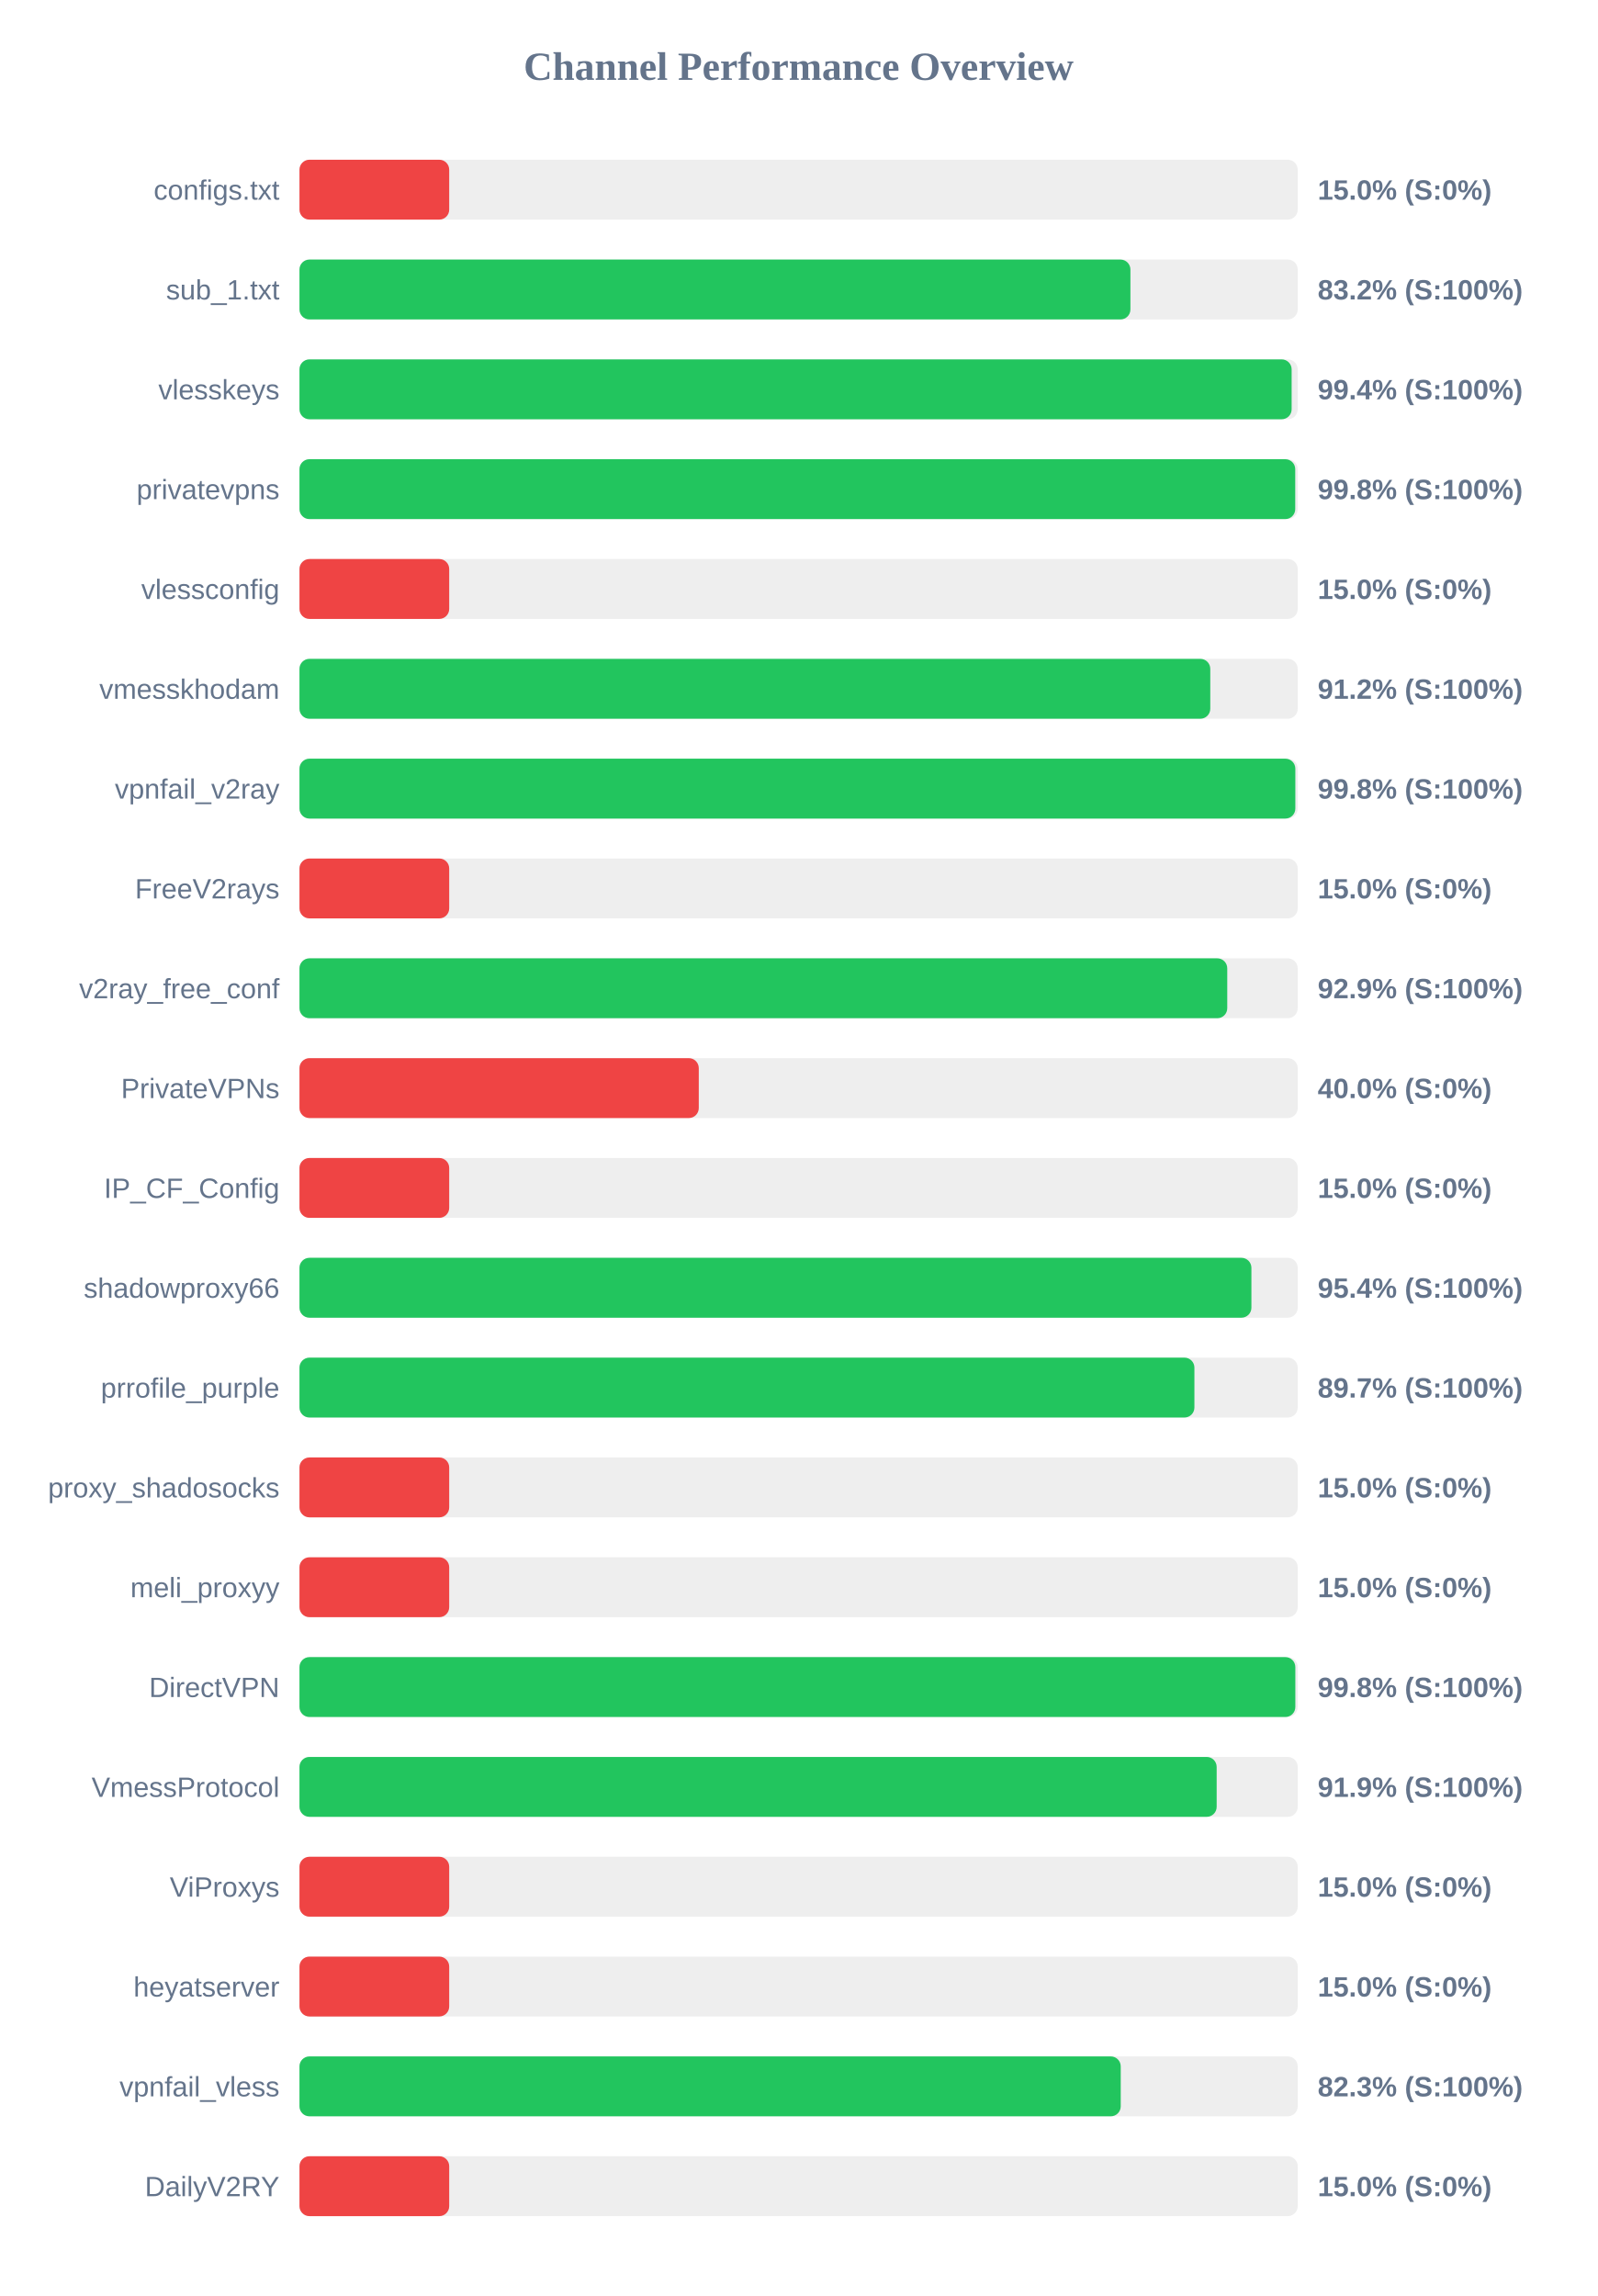
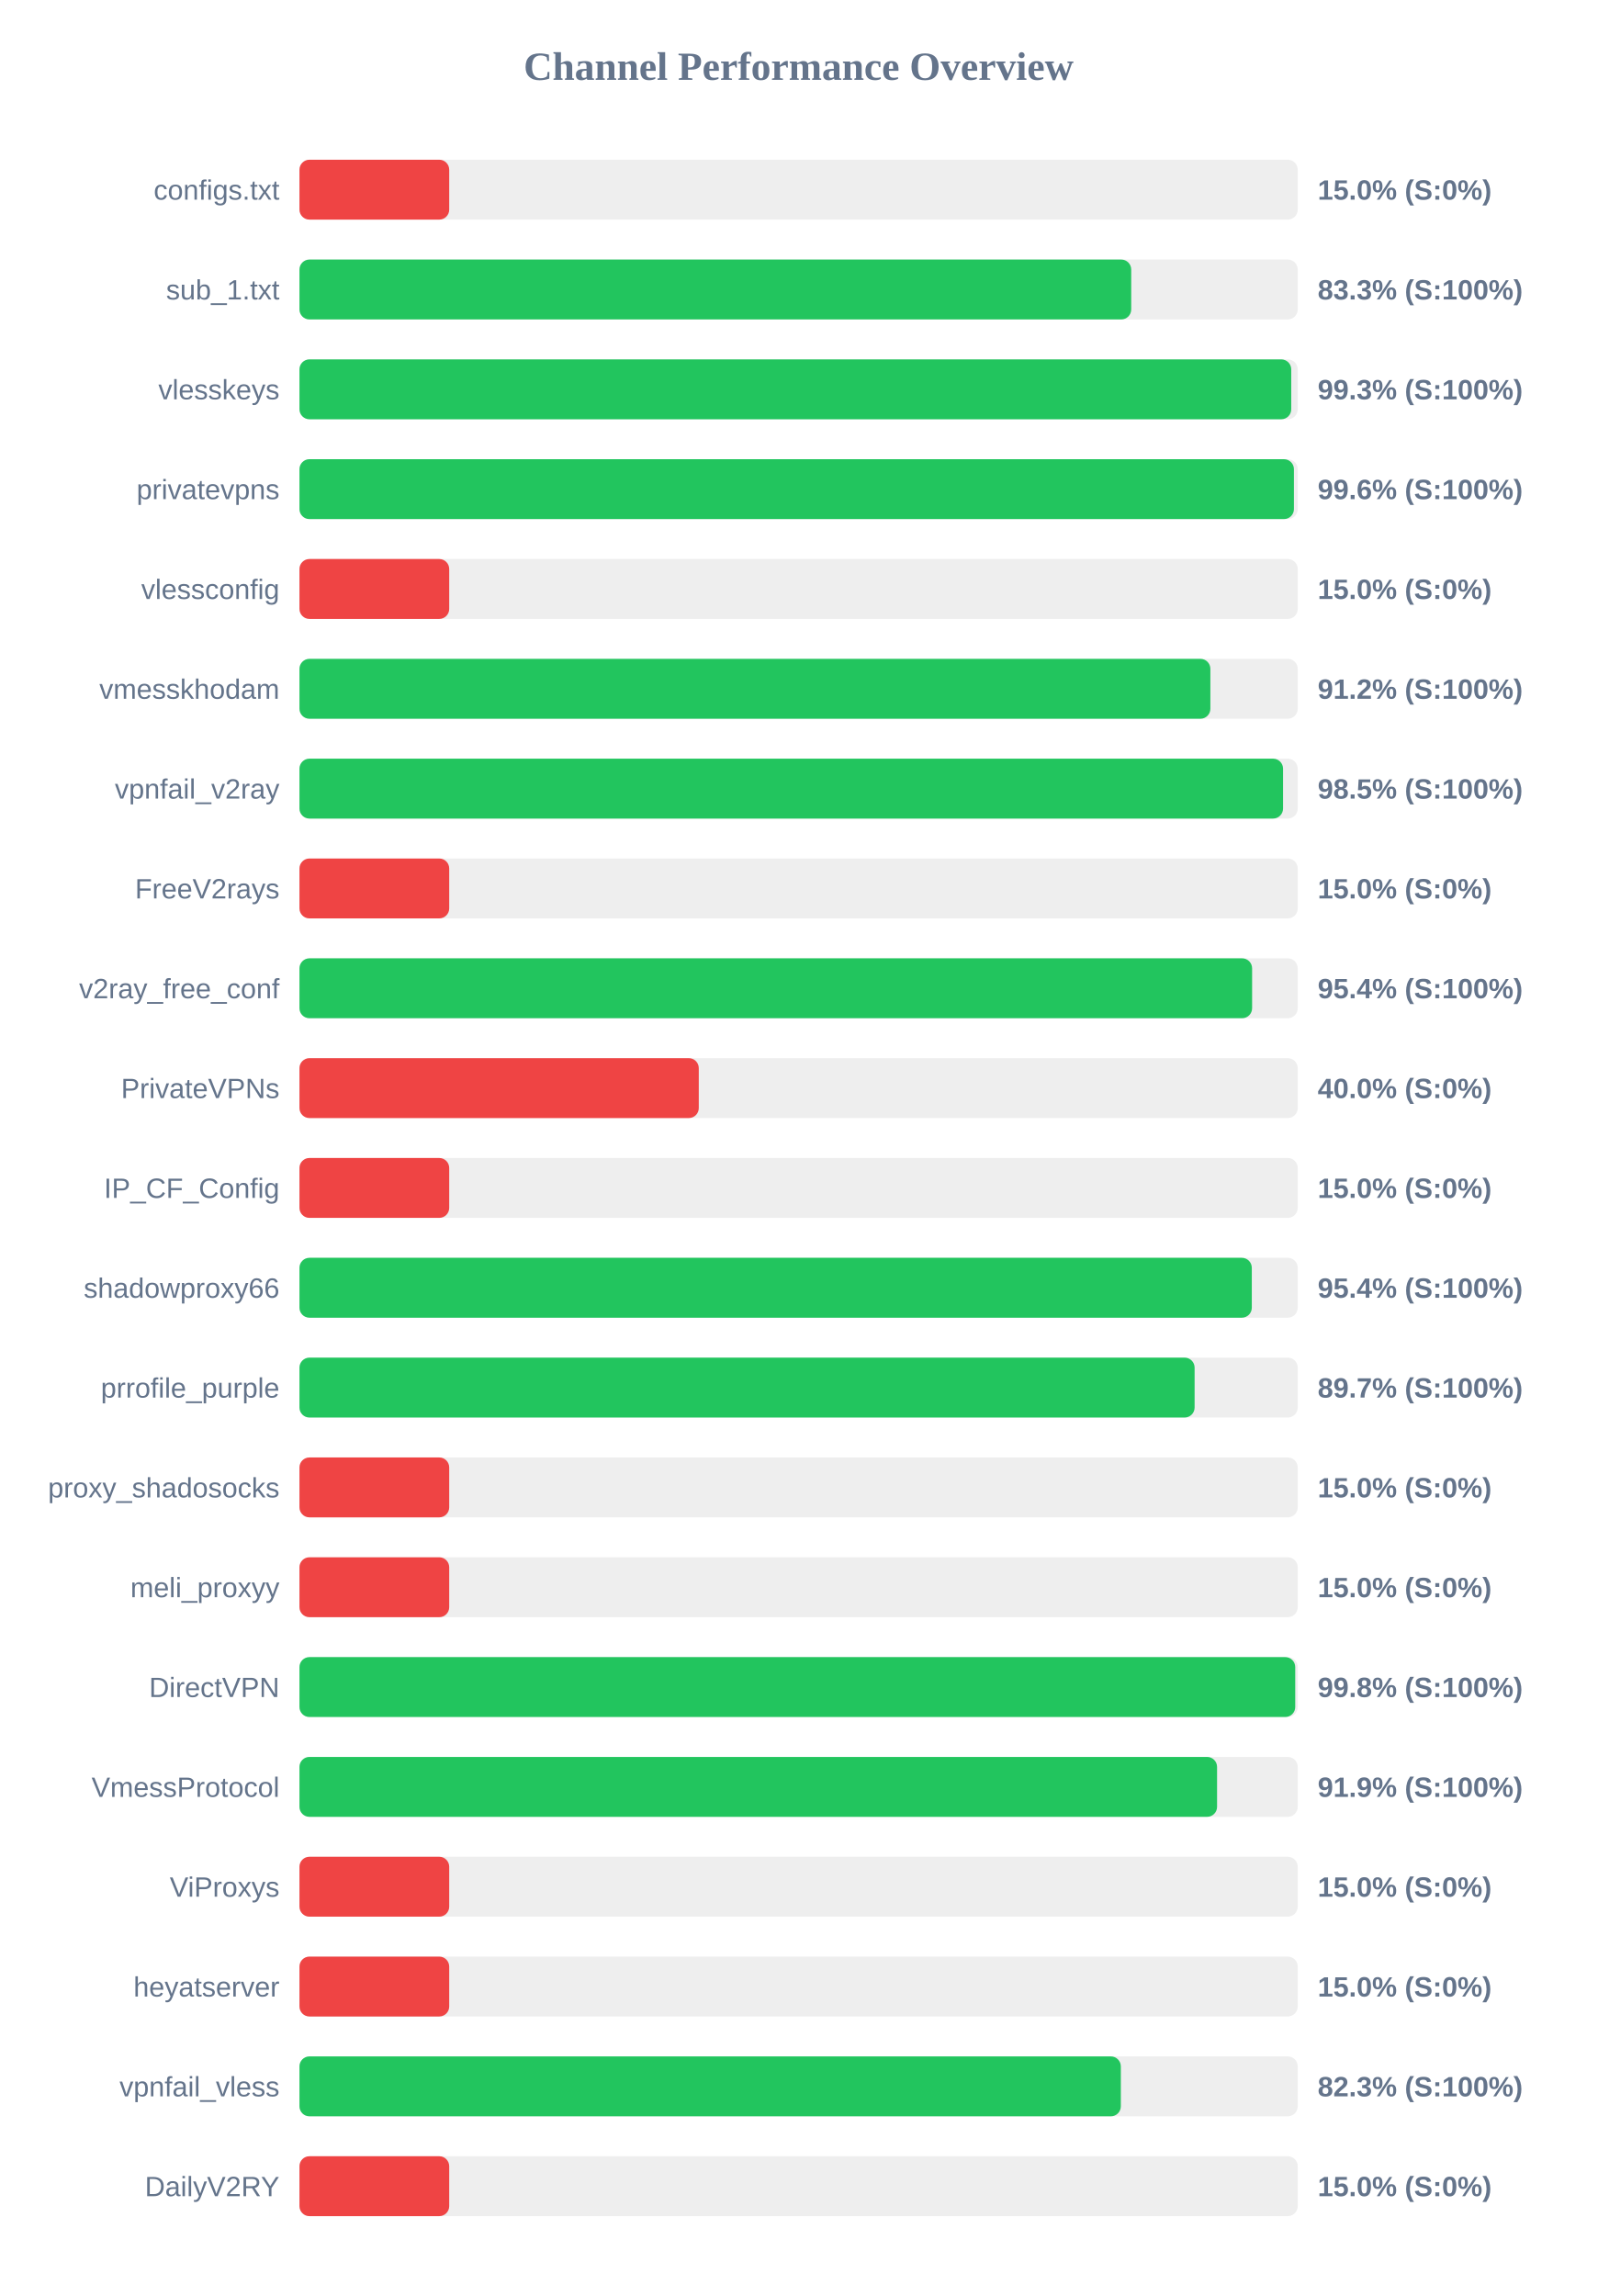
<svg xmlns="http://www.w3.org/2000/svg" width="800" height="1150" version="1.1">
  <style>
        .row { font: 14px Arial; fill: #64748b; }
        .score { font: bold 14px Arial; fill: #64748b; }
    </style>
  <text x="400" y="40" text-anchor="middle" font-size="20px" font-weight="bold" fill="#64748b">Channel Performance Overview</text>
  <rect x="150" y="80" width="500" height="30" fill="#eee" rx="5" />
  <rect x="150" y="80" width="75.0" height="30" fill="#ef4444" rx="5" />
  <text x="140" y="100" text-anchor="end" class="row">configs.txt</text>
  <text x="660" y="100" text-anchor="start" class="score">15.0% (S:0%)</text>
  <rect x="150" y="130" width="500" height="30" fill="#eee" rx="5" />
-   <rect x="150" y="130" width="416.2" height="30" fill="#22c55e" rx="5" />
+   <rect x="150" y="130" width="416.6" height="30" fill="#22c55e" rx="5" />
  <text x="140" y="150" text-anchor="end" class="row">sub_1.txt</text>
-   <text x="660" y="150" text-anchor="start" class="score">83.2% (S:100%)</text>
+   <text x="660" y="150" text-anchor="start" class="score">83.3% (S:100%)</text>
  <rect x="150" y="180" width="500" height="30" fill="#eee" rx="5" />
-   <rect x="150" y="180" width="496.95" height="30" fill="#22c55e" rx="5" />
+   <rect x="150" y="180" width="496.75" height="30" fill="#22c55e" rx="5" />
  <text x="140" y="200" text-anchor="end" class="row">vlesskeys</text>
-   <text x="660" y="200" text-anchor="start" class="score">99.4% (S:100%)</text>
+   <text x="660" y="200" text-anchor="start" class="score">99.3% (S:100%)</text>
  <rect x="150" y="230" width="500" height="30" fill="#eee" rx="5" />
-   <rect x="150" y="230" width="498.75" height="30" fill="#22c55e" rx="5" />
+   <rect x="150" y="230" width="498.1" height="30" fill="#22c55e" rx="5" />
  <text x="140" y="250" text-anchor="end" class="row">privatevpns</text>
-   <text x="660" y="250" text-anchor="start" class="score">99.8% (S:100%)</text>
+   <text x="660" y="250" text-anchor="start" class="score">99.6% (S:100%)</text>
  <rect x="150" y="280" width="500" height="30" fill="#eee" rx="5" />
  <rect x="150" y="280" width="75.0" height="30" fill="#ef4444" rx="5" />
  <text x="140" y="300" text-anchor="end" class="row">vlessconfig</text>
  <text x="660" y="300" text-anchor="start" class="score">15.0% (S:0%)</text>
  <rect x="150" y="330" width="500" height="30" fill="#eee" rx="5" />
-   <rect x="150" y="330" width="456.2" height="30" fill="#22c55e" rx="5" />
+   <rect x="150" y="330" width="456.25" height="30" fill="#22c55e" rx="5" />
  <text x="140" y="350" text-anchor="end" class="row">vmesskhodam</text>
  <text x="660" y="350" text-anchor="start" class="score">91.2% (S:100%)</text>
  <rect x="150" y="380" width="500" height="30" fill="#eee" rx="5" />
-   <rect x="150" y="380" width="498.8" height="30" fill="#22c55e" rx="5" />
+   <rect x="150" y="380" width="492.65" height="30" fill="#22c55e" rx="5" />
  <text x="140" y="400" text-anchor="end" class="row">vpnfail_v2ray</text>
-   <text x="660" y="400" text-anchor="start" class="score">99.8% (S:100%)</text>
+   <text x="660" y="400" text-anchor="start" class="score">98.5% (S:100%)</text>
  <rect x="150" y="430" width="500" height="30" fill="#eee" rx="5" />
  <rect x="150" y="430" width="75.0" height="30" fill="#ef4444" rx="5" />
  <text x="140" y="450" text-anchor="end" class="row">FreeV2rays</text>
  <text x="660" y="450" text-anchor="start" class="score">15.0% (S:0%)</text>
  <rect x="150" y="480" width="500" height="30" fill="#eee" rx="5" />
-   <rect x="150" y="480" width="464.7" height="30" fill="#22c55e" rx="5" />
+   <rect x="150" y="480" width="477.15" height="30" fill="#22c55e" rx="5" />
  <text x="140" y="500" text-anchor="end" class="row">v2ray_free_conf</text>
-   <text x="660" y="500" text-anchor="start" class="score">92.9% (S:100%)</text>
+   <text x="660" y="500" text-anchor="start" class="score">95.4% (S:100%)</text>
  <rect x="150" y="530" width="500" height="30" fill="#eee" rx="5" />
  <rect x="150" y="530" width="200.0" height="30" fill="#ef4444" rx="5" />
  <text x="140" y="550" text-anchor="end" class="row">PrivateVPNs</text>
  <text x="660" y="550" text-anchor="start" class="score">40.0% (S:0%)</text>
  <rect x="150" y="580" width="500" height="30" fill="#eee" rx="5" />
  <rect x="150" y="580" width="75.0" height="30" fill="#ef4444" rx="5" />
  <text x="140" y="600" text-anchor="end" class="row">IP_CF_Config</text>
  <text x="660" y="600" text-anchor="start" class="score">15.0% (S:0%)</text>
  <rect x="150" y="630" width="500" height="30" fill="#eee" rx="5" />
-   <rect x="150" y="630" width="476.8" height="30" fill="#22c55e" rx="5" />
+   <rect x="150" y="630" width="477.0" height="30" fill="#22c55e" rx="5" />
  <text x="140" y="650" text-anchor="end" class="row">shadowproxy66</text>
  <text x="660" y="650" text-anchor="start" class="score">95.4% (S:100%)</text>
  <rect x="150" y="680" width="500" height="30" fill="#eee" rx="5" />
-   <rect x="150" y="680" width="448.25" height="30" fill="#22c55e" rx="5" />
+   <rect x="150" y="680" width="448.35" height="30" fill="#22c55e" rx="5" />
  <text x="140" y="700" text-anchor="end" class="row">prrofile_purple</text>
  <text x="660" y="700" text-anchor="start" class="score">89.7% (S:100%)</text>
  <rect x="150" y="730" width="500" height="30" fill="#eee" rx="5" />
  <rect x="150" y="730" width="75.0" height="30" fill="#ef4444" rx="5" />
  <text x="140" y="750" text-anchor="end" class="row">proxy_shadosocks</text>
  <text x="660" y="750" text-anchor="start" class="score">15.0% (S:0%)</text>
  <rect x="150" y="780" width="500" height="30" fill="#eee" rx="5" />
  <rect x="150" y="780" width="75.0" height="30" fill="#ef4444" rx="5" />
  <text x="140" y="800" text-anchor="end" class="row">meli_proxyy</text>
  <text x="660" y="800" text-anchor="start" class="score">15.0% (S:0%)</text>
  <rect x="150" y="830" width="500" height="30" fill="#eee" rx="5" />
-   <rect x="150" y="830" width="498.8" height="30" fill="#22c55e" rx="5" />
+   <rect x="150" y="830" width="498.75" height="30" fill="#22c55e" rx="5" />
  <text x="140" y="850" text-anchor="end" class="row">DirectVPN</text>
  <text x="660" y="850" text-anchor="start" class="score">99.8% (S:100%)</text>
  <rect x="150" y="880" width="500" height="30" fill="#eee" rx="5" />
-   <rect x="150" y="880" width="459.4" height="30" fill="#22c55e" rx="5" />
+   <rect x="150" y="880" width="459.6" height="30" fill="#22c55e" rx="5" />
  <text x="140" y="900" text-anchor="end" class="row">VmessProtocol</text>
  <text x="660" y="900" text-anchor="start" class="score">91.9% (S:100%)</text>
  <rect x="150" y="930" width="500" height="30" fill="#eee" rx="5" />
  <rect x="150" y="930" width="75.0" height="30" fill="#ef4444" rx="5" />
  <text x="140" y="950" text-anchor="end" class="row">ViProxys</text>
  <text x="660" y="950" text-anchor="start" class="score">15.0% (S:0%)</text>
  <rect x="150" y="980" width="500" height="30" fill="#eee" rx="5" />
  <rect x="150" y="980" width="75.0" height="30" fill="#ef4444" rx="5" />
  <text x="140" y="1000" text-anchor="end" class="row">heyatserver</text>
  <text x="660" y="1000" text-anchor="start" class="score">15.0% (S:0%)</text>
  <rect x="150" y="1030" width="500" height="30" fill="#eee" rx="5" />
-   <rect x="150" y="1030" width="411.35" height="30" fill="#22c55e" rx="5" />
+   <rect x="150" y="1030" width="411.4" height="30" fill="#22c55e" rx="5" />
  <text x="140" y="1050" text-anchor="end" class="row">vpnfail_vless</text>
  <text x="660" y="1050" text-anchor="start" class="score">82.3% (S:100%)</text>
  <rect x="150" y="1080" width="500" height="30" fill="#eee" rx="5" />
  <rect x="150" y="1080" width="75.0" height="30" fill="#ef4444" rx="5" />
  <text x="140" y="1100" text-anchor="end" class="row">DailyV2RY</text>
  <text x="660" y="1100" text-anchor="start" class="score">15.0% (S:0%)</text>
</svg>
